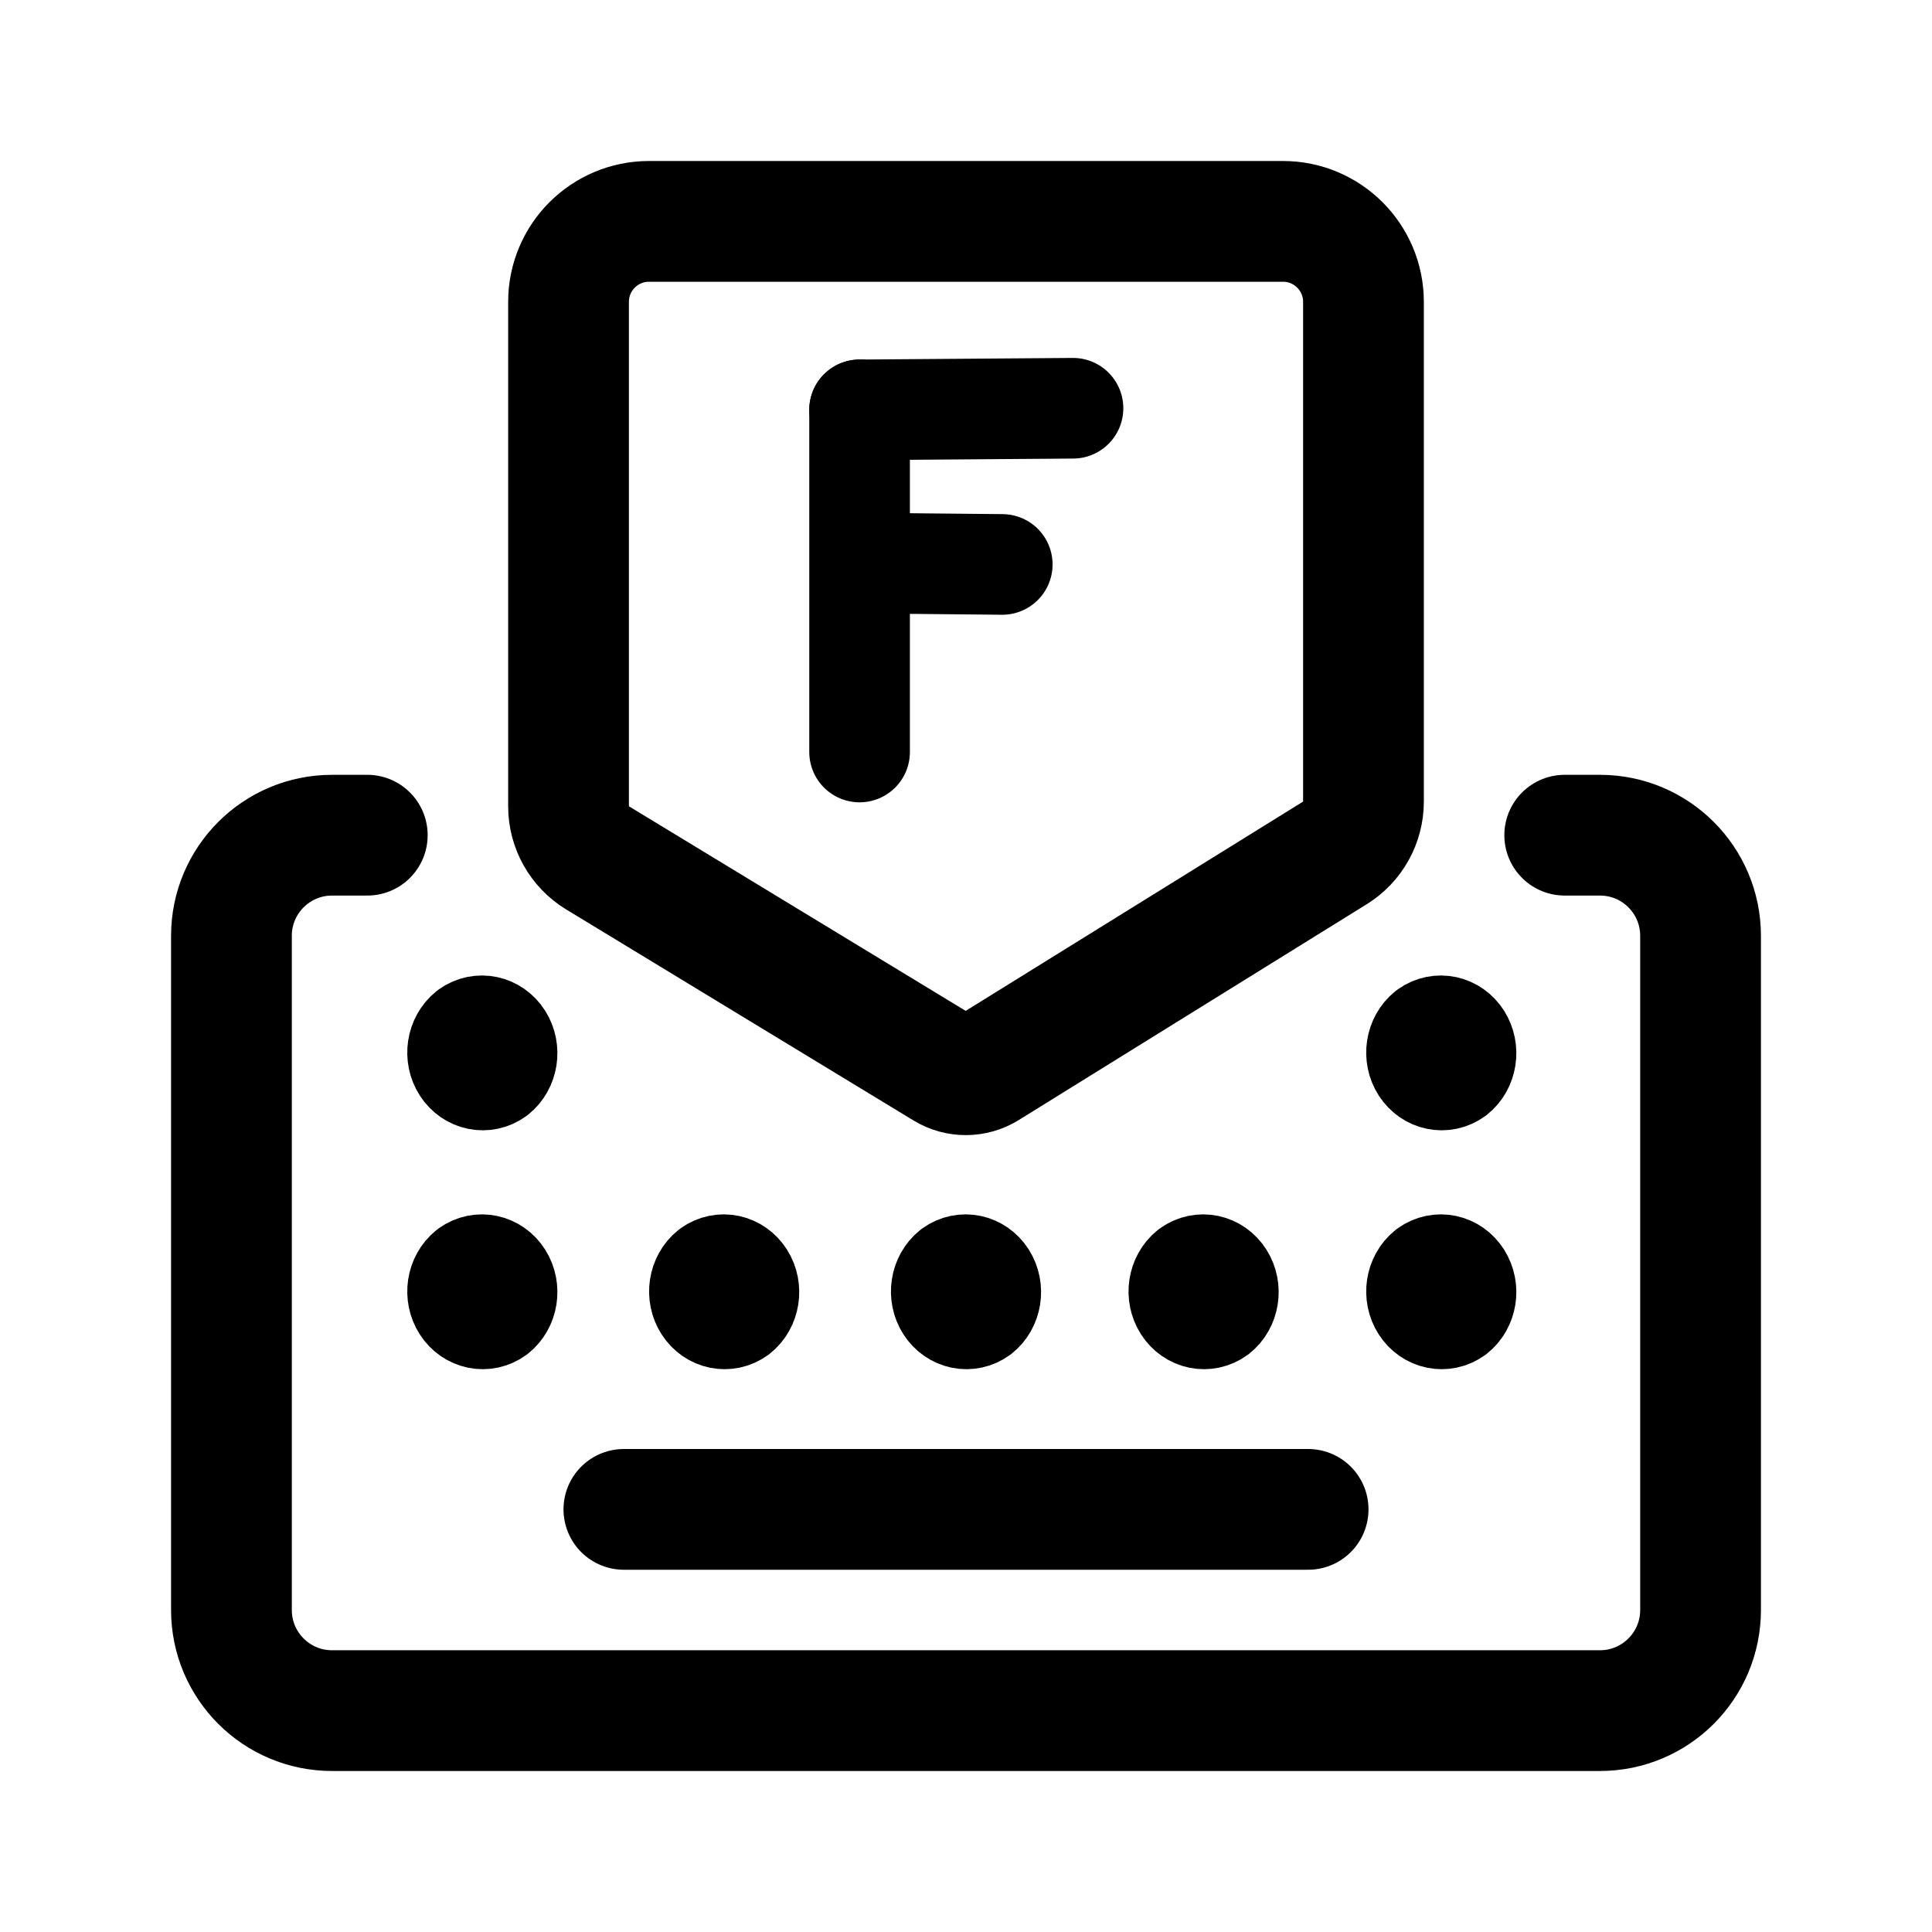
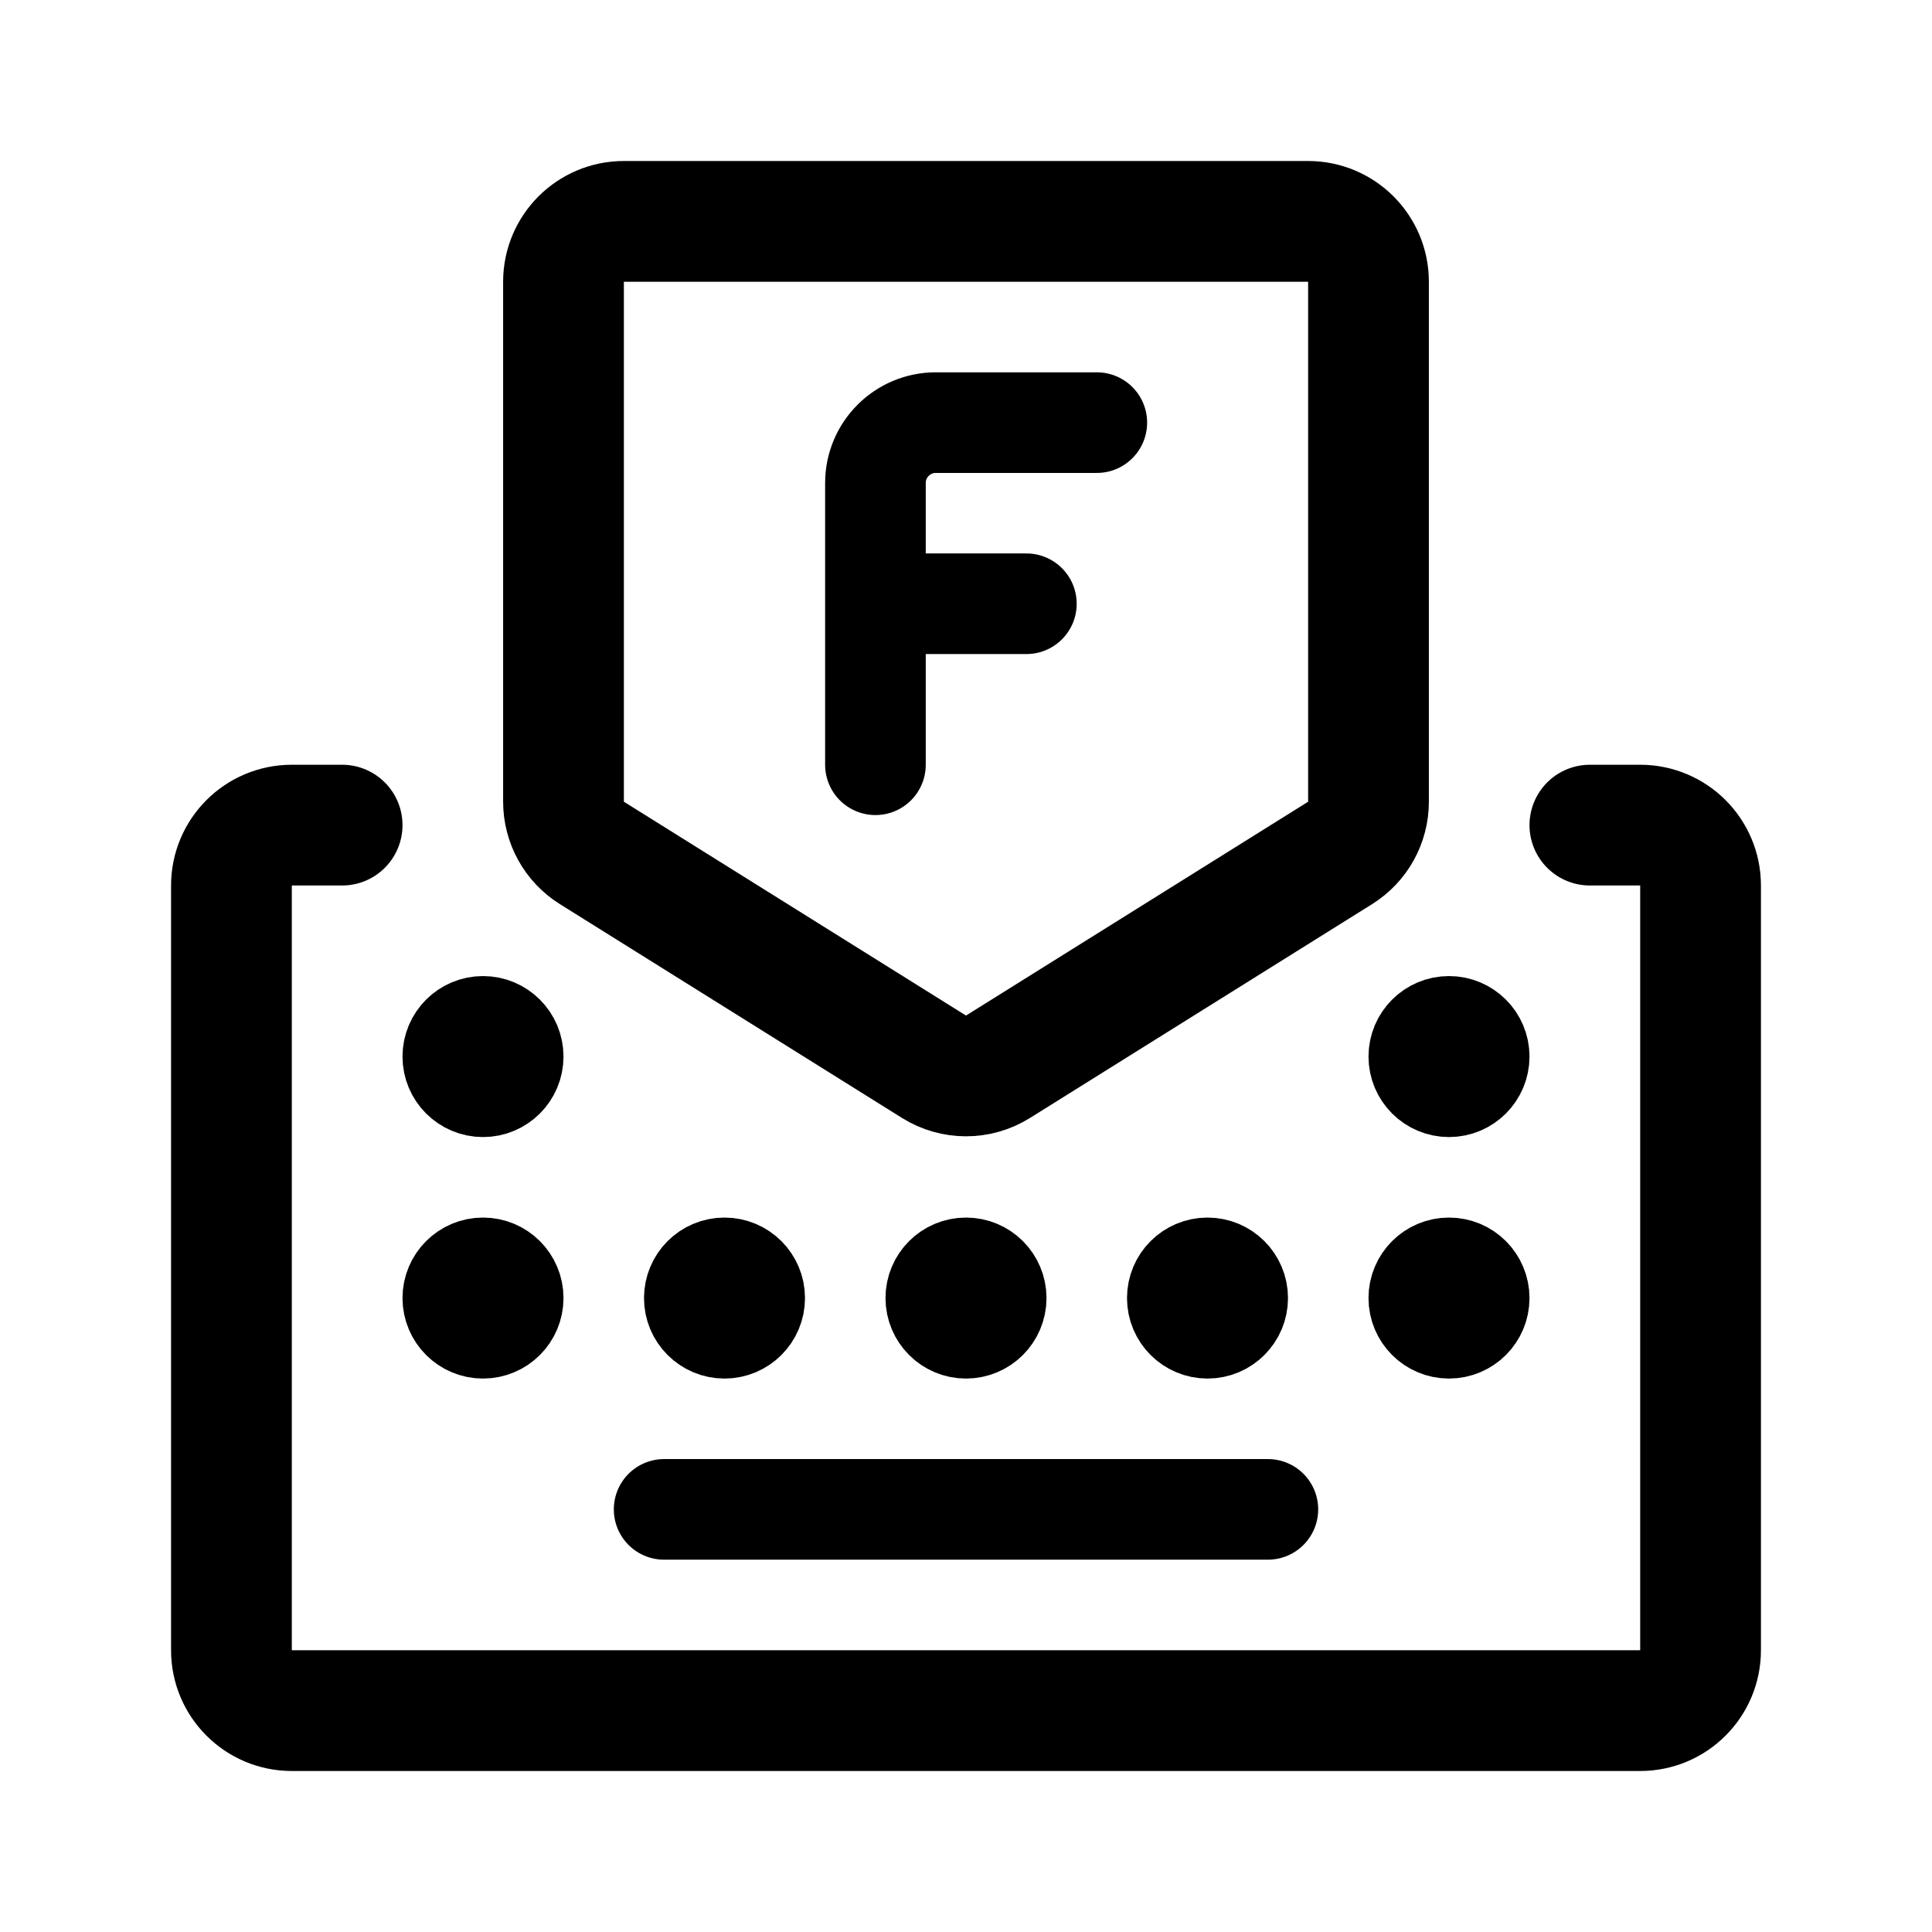
- <svg xmlns="http://www.w3.org/2000/svg" width="192" height="192">
-   <path fill="none" stroke="#000" stroke-linecap="round" stroke-linejoin="round" stroke-width="12" d="M155.5 83h3.5c5.523 0 10 4.477 10 10v67c0 5.523-4.477 10-10 10H33c-5.523 0-10-4.477-10-10V93c0-5.523 4.477-10 10-10h3.5m93.5 67H62" />
-   <path fill="none" stroke="#000" stroke-linecap="round" stroke-linejoin="round" stroke-width="12" d="m59.384 85.253 34.517 20.972a4 4 0 0 0 4.186-.019l34.576-21.446a6 6 0 0 0 2.837-5.099V30a8 8 0 0 0-8-8h-63a8 8 0 0 0-8 8v50.125a6 6 0 0 0 2.884 5.128" />
-   <path fill="none" stroke="#000" stroke-linecap="round" stroke-linejoin="round" stroke-width="10" d="M46.522 126.13a2.5 2.723 0 0 1 2.838 4.482 2.5 2.723 0 0 1-2.867-4.46m.029-23.762a2.5 2.723 0 0 1 2.838 4.482 2.5 2.723 0 0 1-2.867-4.46m95.327-.022a2.5 2.723 0 0 1 2.838 4.482 2.5 2.723 0 0 1-2.867-4.46M70.555 126.13a2.5 2.723 0 0 1 2.838 4.482 2.5 2.723 0 0 1-2.867-4.46m24.063-.022a2.5 2.723 0 0 1 2.838 4.482 2.5 2.723 0 0 1-2.867-4.46m23.64-.022a2.5 2.723 0 0 1 2.838 4.482 2.5 2.723 0 0 1-2.867-4.46m23.649-.022a2.5 2.723 0 0 1 2.838 4.482 2.5 2.723 0 0 1-2.867-4.46" />
-   <path fill="none" stroke="#000" stroke-linejoin="round" stroke-width="10" d="m85.424 40.731 21.21-.16zm.215 15.228 13.965.134z" />
-   <path fill="none" stroke="#000" stroke-linecap="round" stroke-width="10" d="M85.424 74.734V40.73" />
+ <svg xmlns="http://www.w3.org/2000/svg" width="192" height="192" viewBox="0 0 192 192" fill="none">
+   <path d="M109 42H93a6 6 0 0 0-6 6v28m0-16h15" stroke="#000" stroke-width="10" stroke-linecap="round" stroke-linejoin="round" />
+   <path d="M34 82h-5a6 6 0 0 0-6 6v76a6 6 0 0 0 6 6h134a6 6 0 0 0 6-6V88a6 6 0 0 0-6-6h-5" stroke="#000" stroke-width="12" stroke-linecap="round" stroke-linejoin="round" />
+   <path d="M126 150H66" stroke="#000" stroke-width="10" stroke-linecap="round" stroke-linejoin="round" />
+   <path d="M136 79.674V28a6 6 0 0 0-6-6H62a6 6 0 0 0-6 6v51.674a6 6 0 0 0 2.82 5.088l34 21.251a6 6 0 0 0 6.36 0l34-21.25a6 6 0 0 0 2.82-5.089Z" stroke="#000" stroke-width="12" stroke-linecap="round" stroke-linejoin="round" />
+   <circle cx="48" cy="105" r="4" stroke="#000" stroke-width="8" stroke-linecap="round" stroke-linejoin="round" />
+   <circle cx="144" cy="105" r="4" stroke="#000" stroke-width="8" stroke-linecap="round" stroke-linejoin="round" />
+   <circle cx="48" cy="129" r="4" stroke="#000" stroke-width="8" stroke-linecap="round" stroke-linejoin="round" />
+   <circle cx="96" cy="129" r="4" stroke="#000" stroke-width="8" stroke-linecap="round" stroke-linejoin="round" />
+   <circle cx="144" cy="129" r="4" stroke="#000" stroke-width="8" stroke-linecap="round" stroke-linejoin="round" />
+   <circle cx="120" cy="129" r="4" stroke="#000" stroke-width="8" stroke-linecap="round" stroke-linejoin="round" />
+   <circle cx="72" cy="129" r="4" stroke="#000" stroke-width="8" stroke-linecap="round" stroke-linejoin="round" />
</svg>
